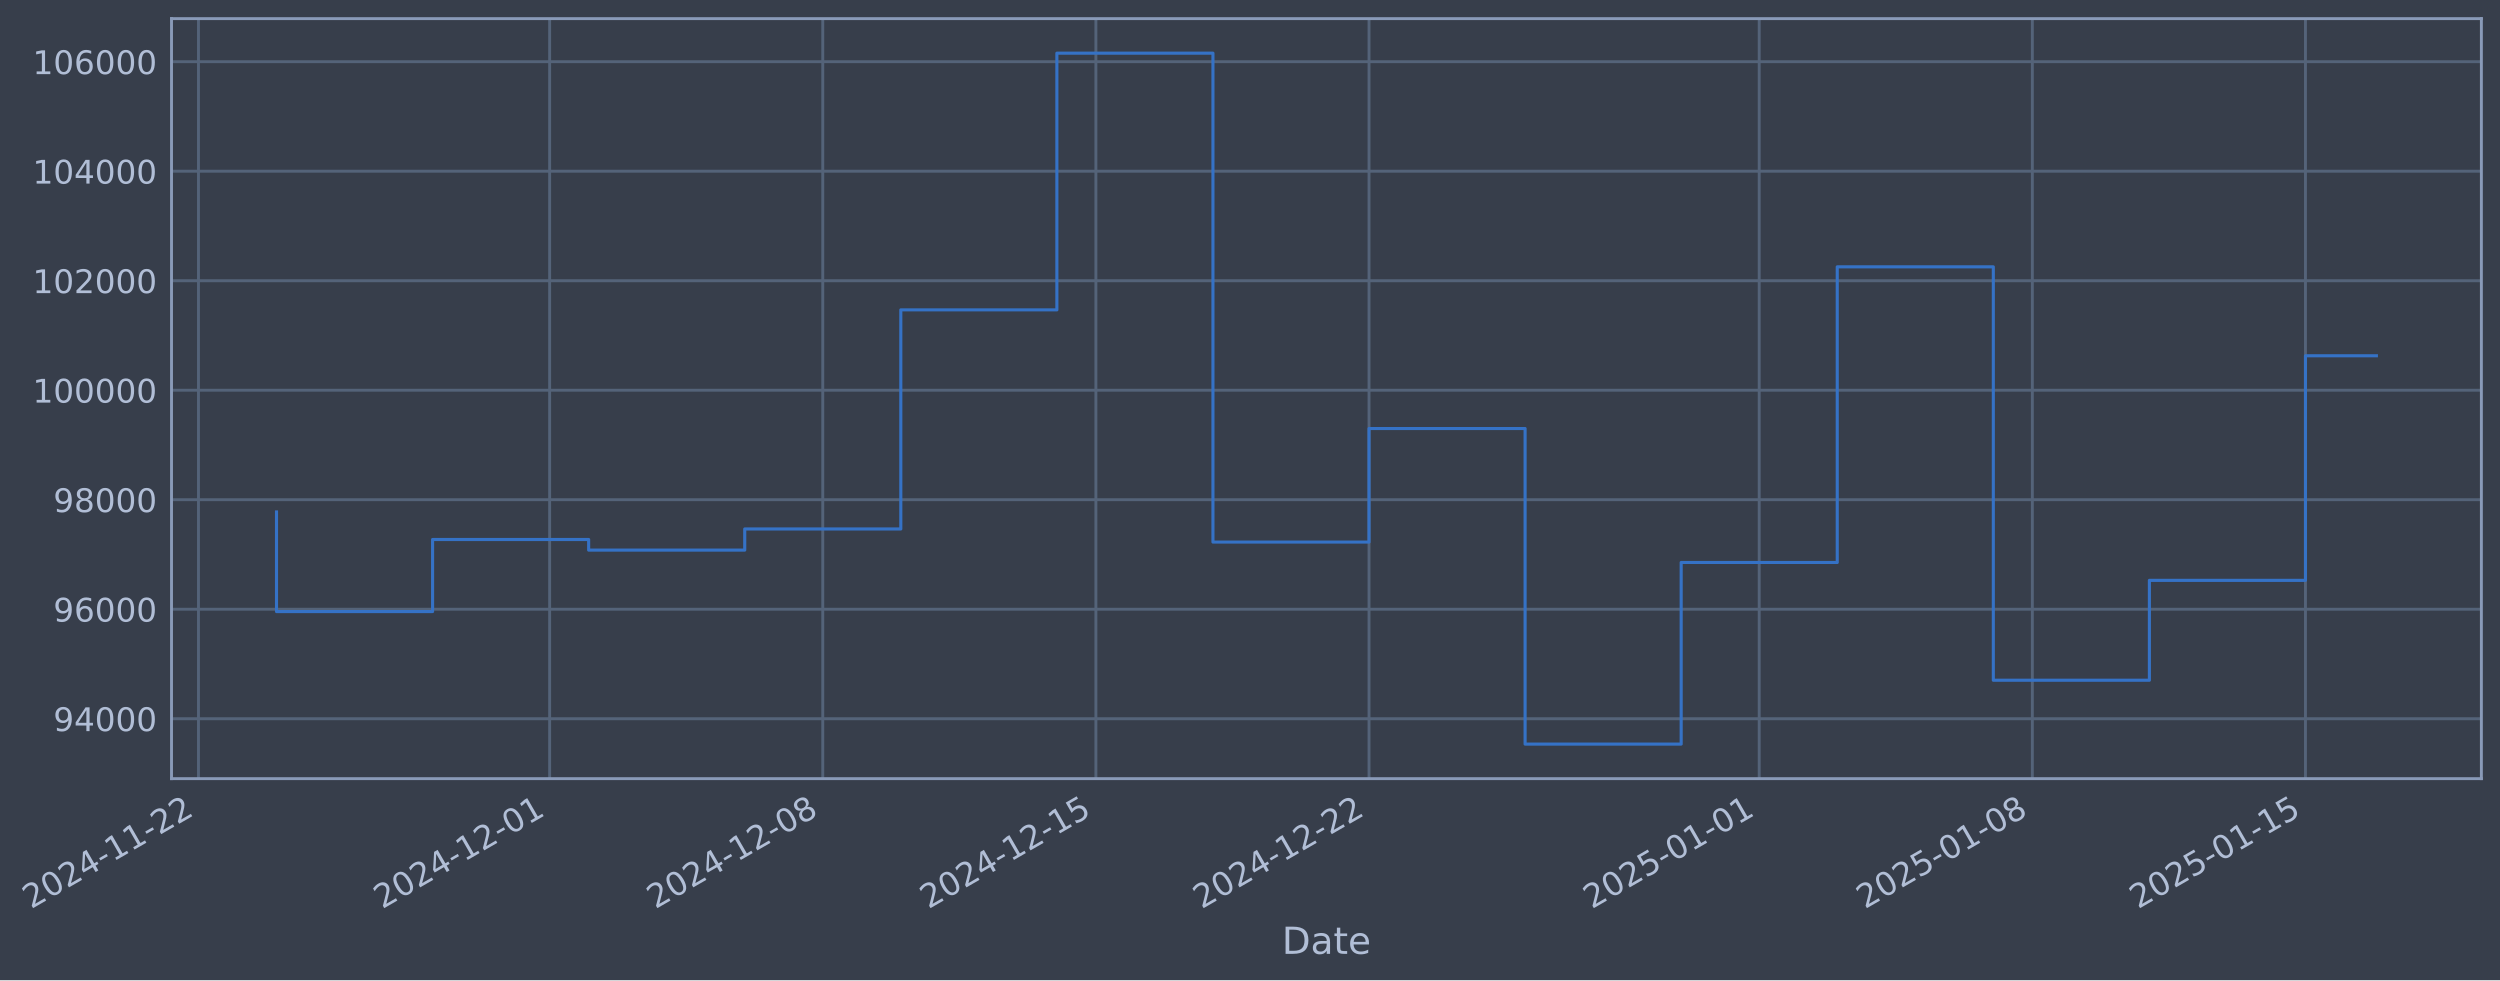
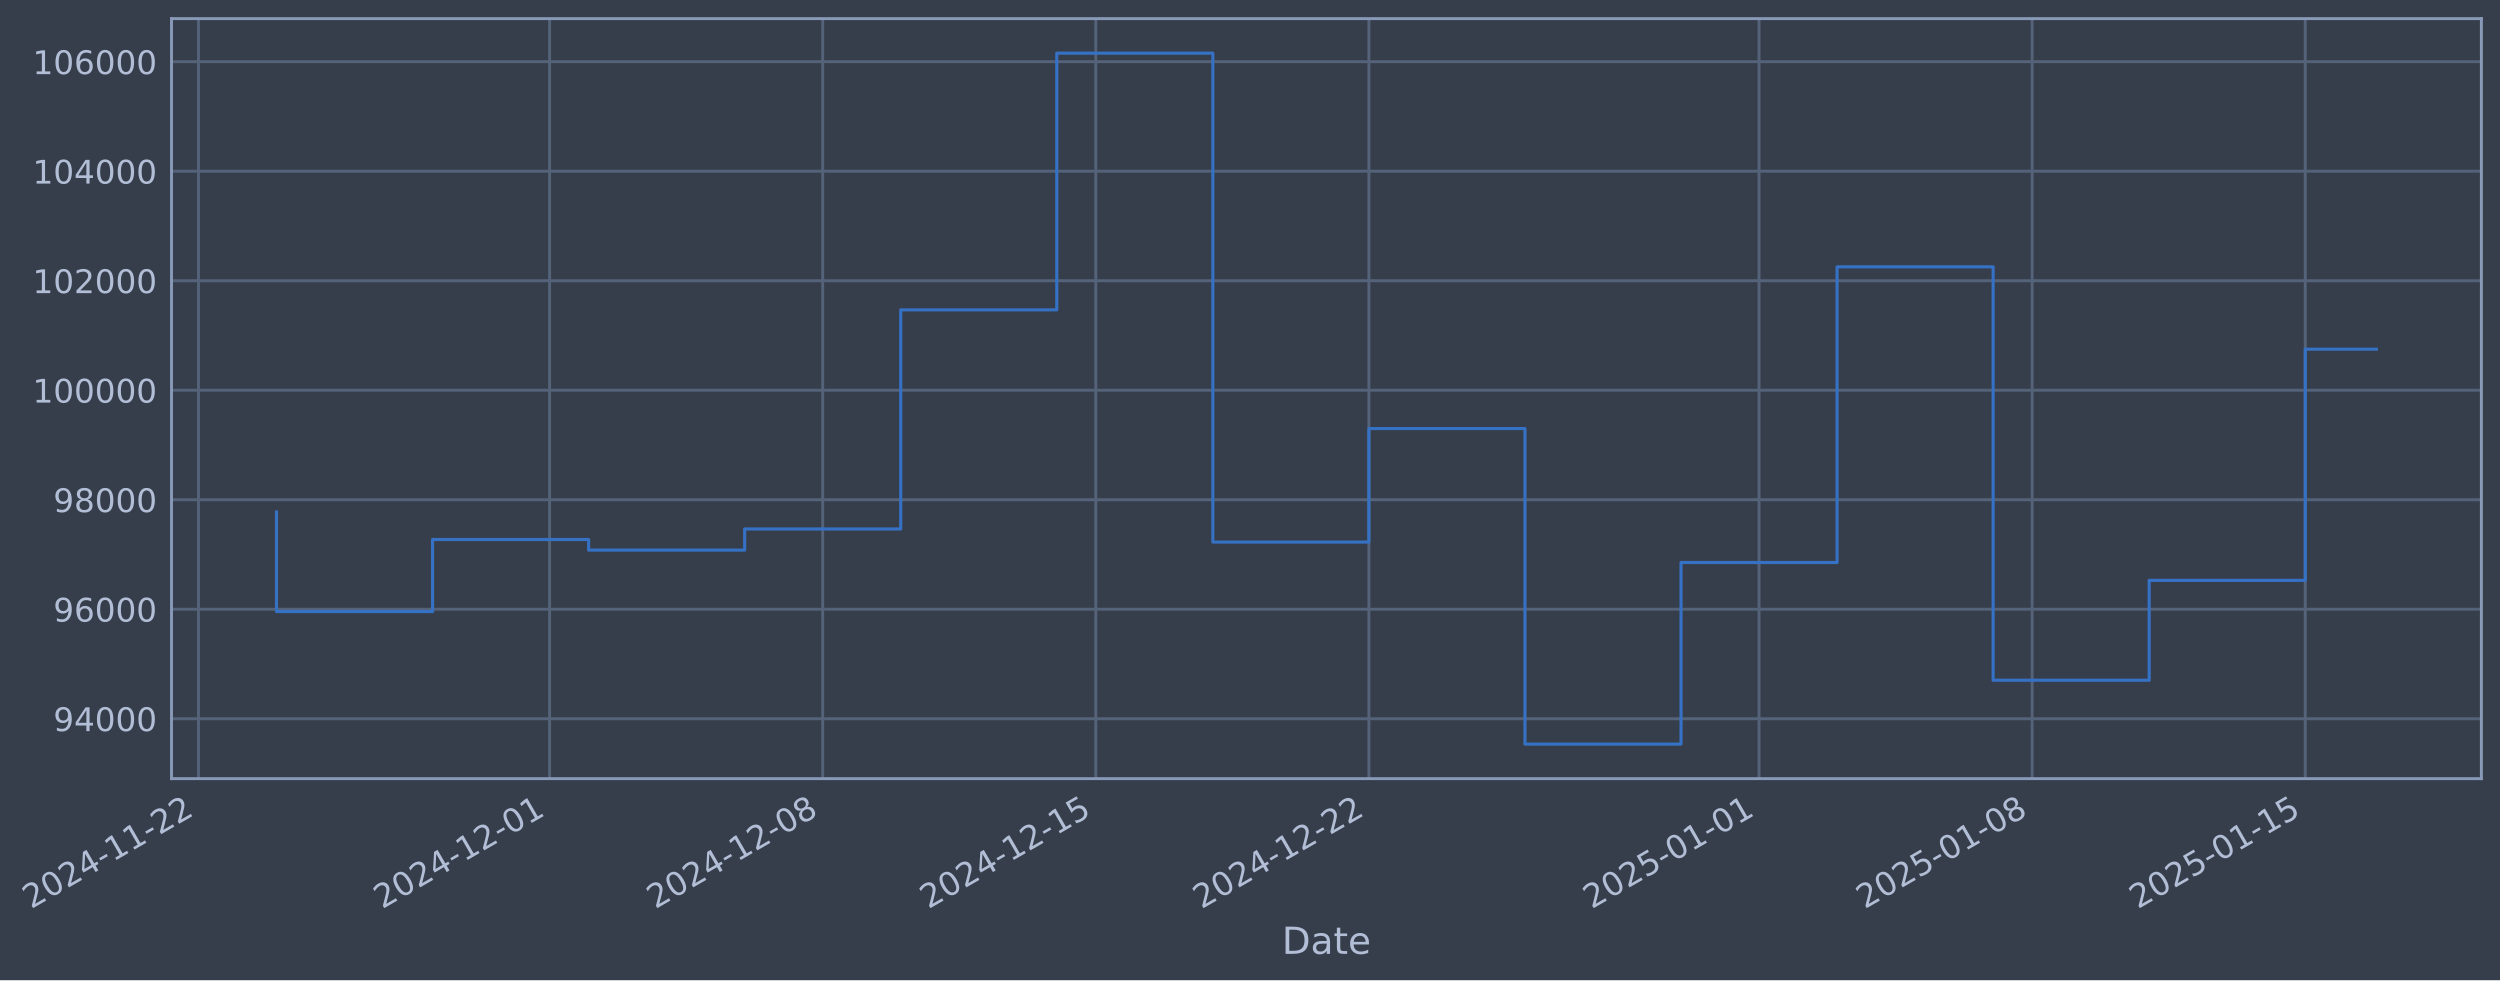
- <svg xmlns="http://www.w3.org/2000/svg" xmlns:xlink="http://www.w3.org/1999/xlink" width="966.293pt" height="378.87pt" viewBox="0 0 966.293 378.87" version="1.1">
+ <svg xmlns="http://www.w3.org/2000/svg" xmlns:xlink="http://www.w3.org/1999/xlink" width="966.29pt" height="378.87pt" viewBox="0 0 966.29 378.87" version="1.1">
  <defs>
    <style type="text/css">*{stroke-linejoin: round; stroke-linecap: butt}</style>
  </defs>
  <g id="figure_1">
    <g id="patch_1">
-       <path d="M 0 378.87  L 966.293 378.87  L 966.293 0  L 0 0  z " style="fill: #373e4b" />
+       <path d="M 0 378.87  L 966.29 378.87  L 966.29 0  L 0 0  z " style="fill: #373e4b" />
    </g>
    <g id="axes_1">
      <g id="patch_2">
-         <path d="M 66.293 300.96  L 959.093 300.96  L 959.093 7.2  L 66.293 7.2  z " style="fill: #373e4b" />
+         <path d="M 66.29 300.96  L 959.09 300.96  L 959.09 7.2  L 66.29 7.2  z " style="fill: #373e4b" />
      </g>
      <g id="matplotlib.axis_1">
        <g id="xtick_1">
          <g id="line2d_1">
-             <path d="M 76.713 300.96  L 76.713 7.2  " clip-path="url(#pc92a4e72fa)" style="fill: none; stroke: #546379; stroke-width: 1.12; stroke-linecap: square" />
+             <path d="M 76.713 300.96  L 76.713 7.2  " clip-path="url(#pb09e351d23)" style="fill: none; stroke: #546379; stroke-width: 1.12; stroke-linecap: square" />
          </g>
          <g id="line2d_2" />
          <g id="text_1">
            <g style="fill: #b1bed6" transform="translate(11.98702 351.4642) rotate(-30) scale(0.126 -0.126)">
              <defs>
                <path id="DejaVuSans-32" d="M 1228 531  L 3431 531  L 3431 0  L 469 0  L 469 531  Q 828 903 1448 1529  Q 2069 2156 2228 2338  Q 2531 2678 2651 2914  Q 2772 3150 2772 3378  Q 2772 3750 2511 3984  Q 2250 4219 1831 4219  Q 1534 4219 1204 4116  Q 875 4013 500 3803  L 500 4441  Q 881 4594 1212 4672  Q 1544 4750 1819 4750  Q 2544 4750 2975 4387  Q 3406 4025 3406 3419  Q 3406 3131 3298 2873  Q 3191 2616 2906 2266  Q 2828 2175 2409 1742  Q 1991 1309 1228 531  z " transform="scale(0.015625)" />
                <path id="DejaVuSans-30" d="M 2034 4250  Q 1547 4250 1301 3770  Q 1056 3291 1056 2328  Q 1056 1369 1301 889  Q 1547 409 2034 409  Q 2525 409 2770 889  Q 3016 1369 3016 2328  Q 3016 3291 2770 3770  Q 2525 4250 2034 4250  z M 2034 4750  Q 2819 4750 3233 4129  Q 3647 3509 3647 2328  Q 3647 1150 3233 529  Q 2819 -91 2034 -91  Q 1250 -91 836 529  Q 422 1150 422 2328  Q 422 3509 836 4129  Q 1250 4750 2034 4750  z " transform="scale(0.015625)" />
                <path id="DejaVuSans-34" d="M 2419 4116  L 825 1625  L 2419 1625  L 2419 4116  z M 2253 4666  L 3047 4666  L 3047 1625  L 3713 1625  L 3713 1100  L 3047 1100  L 3047 0  L 2419 0  L 2419 1100  L 313 1100  L 313 1709  L 2253 4666  z " transform="scale(0.015625)" />
                <path id="DejaVuSans-2d" d="M 313 2009  L 1997 2009  L 1997 1497  L 313 1497  L 313 2009  z " transform="scale(0.015625)" />
                <path id="DejaVuSans-31" d="M 794 531  L 1825 531  L 1825 4091  L 703 3866  L 703 4441  L 1819 4666  L 2450 4666  L 2450 531  L 3481 531  L 3481 0  L 794 0  L 794 531  z " transform="scale(0.015625)" />
              </defs>
              <use xlink:href="#DejaVuSans-32" />
              <use xlink:href="#DejaVuSans-30" transform="translate(63.62305 0)" />
              <use xlink:href="#DejaVuSans-32" transform="translate(127.2461 0)" />
              <use xlink:href="#DejaVuSans-34" transform="translate(190.8691 0)" />
              <use xlink:href="#DejaVuSans-2d" transform="translate(254.4922 0)" />
              <use xlink:href="#DejaVuSans-31" transform="translate(290.5762 0)" />
              <use xlink:href="#DejaVuSans-31" transform="translate(354.1992 0)" />
              <use xlink:href="#DejaVuSans-2d" transform="translate(417.8223 0)" />
              <use xlink:href="#DejaVuSans-32" transform="translate(453.9062 0)" />
              <use xlink:href="#DejaVuSans-32" transform="translate(517.5293 0)" />
            </g>
          </g>
        </g>
        <g id="xtick_2">
          <g id="line2d_3">
-             <path d="M 212.444 300.96  L 212.444 7.2  " clip-path="url(#pc92a4e72fa)" style="fill: none; stroke: #546379; stroke-width: 1.12; stroke-linecap: square" />
+             <path d="M 212.43 300.96  L 212.43 7.2  " clip-path="url(#pb09e351d23)" style="fill: none; stroke: #546379; stroke-width: 1.12; stroke-linecap: square" />
          </g>
          <g id="line2d_4" />
          <g id="text_2">
-             <g style="fill: #b1bed6" transform="translate(147.7185 351.4642) rotate(-30) scale(0.126 -0.126)">
+             <g style="fill: #b1bed6" transform="translate(147.7043 351.4642) rotate(-30) scale(0.126 -0.126)">
              <use xlink:href="#DejaVuSans-32" />
              <use xlink:href="#DejaVuSans-30" transform="translate(63.62305 0)" />
              <use xlink:href="#DejaVuSans-32" transform="translate(127.2461 0)" />
              <use xlink:href="#DejaVuSans-34" transform="translate(190.8691 0)" />
              <use xlink:href="#DejaVuSans-2d" transform="translate(254.4922 0)" />
              <use xlink:href="#DejaVuSans-31" transform="translate(290.5762 0)" />
              <use xlink:href="#DejaVuSans-32" transform="translate(354.1992 0)" />
              <use xlink:href="#DejaVuSans-2d" transform="translate(417.8223 0)" />
              <use xlink:href="#DejaVuSans-30" transform="translate(453.9062 0)" />
              <use xlink:href="#DejaVuSans-31" transform="translate(517.5293 0)" />
            </g>
          </g>
        </g>
        <g id="xtick_3">
          <g id="line2d_5">
-             <path d="M 318.013 300.96  L 318.013 7.2  " clip-path="url(#pc92a4e72fa)" style="fill: none; stroke: #546379; stroke-width: 1.12; stroke-linecap: square" />
+             <path d="M 317.988 300.96  L 317.988 7.2  " clip-path="url(#pb09e351d23)" style="fill: none; stroke: #546379; stroke-width: 1.12; stroke-linecap: square" />
          </g>
          <g id="line2d_6" />
          <g id="text_3">
-             <g style="fill: #b1bed6" transform="translate(253.2875 351.4642) rotate(-30) scale(0.126 -0.126)">
+             <g style="fill: #b1bed6" transform="translate(253.2622 351.4642) rotate(-30) scale(0.126 -0.126)">
              <defs>
                <path id="DejaVuSans-38" d="M 2034 2216  Q 1584 2216 1326 1975  Q 1069 1734 1069 1313  Q 1069 891 1326 650  Q 1584 409 2034 409  Q 2484 409 2743 651  Q 3003 894 3003 1313  Q 3003 1734 2745 1975  Q 2488 2216 2034 2216  z M 1403 2484  Q 997 2584 770 2862  Q 544 3141 544 3541  Q 544 4100 942 4425  Q 1341 4750 2034 4750  Q 2731 4750 3128 4425  Q 3525 4100 3525 3541  Q 3525 3141 3298 2862  Q 3072 2584 2669 2484  Q 3125 2378 3379 2068  Q 3634 1759 3634 1313  Q 3634 634 3220 271  Q 2806 -91 2034 -91  Q 1263 -91 848 271  Q 434 634 434 1313  Q 434 1759 690 2068  Q 947 2378 1403 2484  z M 1172 3481  Q 1172 3119 1398 2916  Q 1625 2713 2034 2713  Q 2441 2713 2670 2916  Q 2900 3119 2900 3481  Q 2900 3844 2670 4047  Q 2441 4250 2034 4250  Q 1625 4250 1398 4047  Q 1172 3844 1172 3481  z " transform="scale(0.015625)" />
              </defs>
              <use xlink:href="#DejaVuSans-32" />
              <use xlink:href="#DejaVuSans-30" transform="translate(63.62305 0)" />
              <use xlink:href="#DejaVuSans-32" transform="translate(127.2461 0)" />
              <use xlink:href="#DejaVuSans-34" transform="translate(190.8691 0)" />
              <use xlink:href="#DejaVuSans-2d" transform="translate(254.4922 0)" />
              <use xlink:href="#DejaVuSans-31" transform="translate(290.5762 0)" />
              <use xlink:href="#DejaVuSans-32" transform="translate(354.1992 0)" />
              <use xlink:href="#DejaVuSans-2d" transform="translate(417.8223 0)" />
              <use xlink:href="#DejaVuSans-30" transform="translate(453.9062 0)" />
              <use xlink:href="#DejaVuSans-38" transform="translate(517.5293 0)" />
            </g>
          </g>
        </g>
        <g id="xtick_4">
          <g id="line2d_7">
-             <path d="M 423.582 300.96  L 423.582 7.2  " clip-path="url(#pc92a4e72fa)" style="fill: none; stroke: #546379; stroke-width: 1.12; stroke-linecap: square" />
+             <path d="M 423.546 300.96  L 423.546 7.2  " clip-path="url(#pb09e351d23)" style="fill: none; stroke: #546379; stroke-width: 1.12; stroke-linecap: square" />
          </g>
          <g id="line2d_8" />
          <g id="text_4">
-             <g style="fill: #b1bed6" transform="translate(358.8564 351.4642) rotate(-30) scale(0.126 -0.126)">
+             <g style="fill: #b1bed6" transform="translate(358.82 351.4642) rotate(-30) scale(0.126 -0.126)">
              <defs>
                <path id="DejaVuSans-35" d="M 691 4666  L 3169 4666  L 3169 4134  L 1269 4134  L 1269 2991  Q 1406 3038 1543 3061  Q 1681 3084 1819 3084  Q 2600 3084 3056 2656  Q 3513 2228 3513 1497  Q 3513 744 3044 326  Q 2575 -91 1722 -91  Q 1428 -91 1123 -41  Q 819 9 494 109  L 494 744  Q 775 591 1075 516  Q 1375 441 1709 441  Q 2250 441 2565 725  Q 2881 1009 2881 1497  Q 2881 1984 2565 2268  Q 2250 2553 1709 2553  Q 1456 2553 1204 2497  Q 953 2441 691 2322  L 691 4666  z " transform="scale(0.015625)" />
              </defs>
              <use xlink:href="#DejaVuSans-32" />
              <use xlink:href="#DejaVuSans-30" transform="translate(63.62305 0)" />
              <use xlink:href="#DejaVuSans-32" transform="translate(127.2461 0)" />
              <use xlink:href="#DejaVuSans-34" transform="translate(190.8691 0)" />
              <use xlink:href="#DejaVuSans-2d" transform="translate(254.4922 0)" />
              <use xlink:href="#DejaVuSans-31" transform="translate(290.5762 0)" />
              <use xlink:href="#DejaVuSans-32" transform="translate(354.1992 0)" />
              <use xlink:href="#DejaVuSans-2d" transform="translate(417.8223 0)" />
              <use xlink:href="#DejaVuSans-31" transform="translate(453.9062 0)" />
              <use xlink:href="#DejaVuSans-35" transform="translate(517.5293 0)" />
            </g>
          </g>
        </g>
        <g id="xtick_5">
          <g id="line2d_9">
-             <path d="M 529.151 300.96  L 529.151 7.2  " clip-path="url(#pc92a4e72fa)" style="fill: none; stroke: #546379; stroke-width: 1.12; stroke-linecap: square" />
+             <path d="M 529.103 300.96  L 529.103 7.2  " clip-path="url(#pb09e351d23)" style="fill: none; stroke: #546379; stroke-width: 1.12; stroke-linecap: square" />
          </g>
          <g id="line2d_10" />
          <g id="text_5">
-             <g style="fill: #b1bed6" transform="translate(464.4254 351.4642) rotate(-30) scale(0.126 -0.126)">
+             <g style="fill: #b1bed6" transform="translate(464.3779 351.4642) rotate(-30) scale(0.126 -0.126)">
              <use xlink:href="#DejaVuSans-32" />
              <use xlink:href="#DejaVuSans-30" transform="translate(63.62305 0)" />
              <use xlink:href="#DejaVuSans-32" transform="translate(127.2461 0)" />
              <use xlink:href="#DejaVuSans-34" transform="translate(190.8691 0)" />
              <use xlink:href="#DejaVuSans-2d" transform="translate(254.4922 0)" />
              <use xlink:href="#DejaVuSans-31" transform="translate(290.5762 0)" />
              <use xlink:href="#DejaVuSans-32" transform="translate(354.1992 0)" />
              <use xlink:href="#DejaVuSans-2d" transform="translate(417.8223 0)" />
              <use xlink:href="#DejaVuSans-32" transform="translate(453.9062 0)" />
              <use xlink:href="#DejaVuSans-32" transform="translate(517.5293 0)" />
            </g>
          </g>
        </g>
        <g id="xtick_6">
          <g id="line2d_11">
-             <path d="M 679.964 300.96  L 679.964 7.2  " clip-path="url(#pc92a4e72fa)" style="fill: none; stroke: #546379; stroke-width: 1.12; stroke-linecap: square" />
+             <path d="M 679.9 300.96  L 679.9 7.2  " clip-path="url(#pb09e351d23)" style="fill: none; stroke: #546379; stroke-width: 1.12; stroke-linecap: square" />
          </g>
          <g id="line2d_12" />
          <g id="text_6">
-             <g style="fill: #b1bed6" transform="translate(615.2382 351.4642) rotate(-30) scale(0.126 -0.126)">
+             <g style="fill: #b1bed6" transform="translate(615.1749 351.4642) rotate(-30) scale(0.126 -0.126)">
              <use xlink:href="#DejaVuSans-32" />
              <use xlink:href="#DejaVuSans-30" transform="translate(63.62305 0)" />
              <use xlink:href="#DejaVuSans-32" transform="translate(127.2461 0)" />
              <use xlink:href="#DejaVuSans-35" transform="translate(190.8691 0)" />
              <use xlink:href="#DejaVuSans-2d" transform="translate(254.4922 0)" />
              <use xlink:href="#DejaVuSans-30" transform="translate(290.5762 0)" />
              <use xlink:href="#DejaVuSans-31" transform="translate(354.1992 0)" />
              <use xlink:href="#DejaVuSans-2d" transform="translate(417.8223 0)" />
              <use xlink:href="#DejaVuSans-30" transform="translate(453.9062 0)" />
              <use xlink:href="#DejaVuSans-31" transform="translate(517.5293 0)" />
            </g>
          </g>
        </g>
        <g id="xtick_7">
          <g id="line2d_13">
-             <path d="M 785.533 300.96  L 785.533 7.2  " clip-path="url(#pc92a4e72fa)" style="fill: none; stroke: #546379; stroke-width: 1.12; stroke-linecap: square" />
+             <path d="M 785.458 300.96  L 785.458 7.2  " clip-path="url(#pb09e351d23)" style="fill: none; stroke: #546379; stroke-width: 1.12; stroke-linecap: square" />
          </g>
          <g id="line2d_14" />
          <g id="text_7">
-             <g style="fill: #b1bed6" transform="translate(720.8071 351.4642) rotate(-30) scale(0.126 -0.126)">
+             <g style="fill: #b1bed6" transform="translate(720.7327 351.4642) rotate(-30) scale(0.126 -0.126)">
              <use xlink:href="#DejaVuSans-32" />
              <use xlink:href="#DejaVuSans-30" transform="translate(63.62305 0)" />
              <use xlink:href="#DejaVuSans-32" transform="translate(127.2461 0)" />
              <use xlink:href="#DejaVuSans-35" transform="translate(190.8691 0)" />
              <use xlink:href="#DejaVuSans-2d" transform="translate(254.4922 0)" />
              <use xlink:href="#DejaVuSans-30" transform="translate(290.5762 0)" />
              <use xlink:href="#DejaVuSans-31" transform="translate(354.1992 0)" />
              <use xlink:href="#DejaVuSans-2d" transform="translate(417.8223 0)" />
              <use xlink:href="#DejaVuSans-30" transform="translate(453.9062 0)" />
              <use xlink:href="#DejaVuSans-38" transform="translate(517.5293 0)" />
            </g>
          </g>
        </g>
        <g id="xtick_8">
          <g id="line2d_15">
-             <path d="M 891.102 300.96  L 891.102 7.2  " clip-path="url(#pc92a4e72fa)" style="fill: none; stroke: #546379; stroke-width: 1.12; stroke-linecap: square" />
+             <path d="M 891.016 300.96  L 891.016 7.2  " clip-path="url(#pb09e351d23)" style="fill: none; stroke: #546379; stroke-width: 1.12; stroke-linecap: square" />
          </g>
          <g id="line2d_16" />
          <g id="text_8">
-             <g style="fill: #b1bed6" transform="translate(826.3761 351.4642) rotate(-30) scale(0.126 -0.126)">
+             <g style="fill: #b1bed6" transform="translate(826.2906 351.4642) rotate(-30) scale(0.126 -0.126)">
              <use xlink:href="#DejaVuSans-32" />
              <use xlink:href="#DejaVuSans-30" transform="translate(63.62305 0)" />
              <use xlink:href="#DejaVuSans-32" transform="translate(127.2461 0)" />
              <use xlink:href="#DejaVuSans-35" transform="translate(190.8691 0)" />
              <use xlink:href="#DejaVuSans-2d" transform="translate(254.4922 0)" />
              <use xlink:href="#DejaVuSans-30" transform="translate(290.5762 0)" />
              <use xlink:href="#DejaVuSans-31" transform="translate(354.1992 0)" />
              <use xlink:href="#DejaVuSans-2d" transform="translate(417.8223 0)" />
              <use xlink:href="#DejaVuSans-31" transform="translate(453.9062 0)" />
              <use xlink:href="#DejaVuSans-35" transform="translate(517.5293 0)" />
            </g>
          </g>
        </g>
        <g id="text_9">
-           <g style="fill: #b1bed6" transform="translate(495.4841 368.6753) scale(0.144 -0.144)">
+           <g style="fill: #b1bed6" transform="translate(495.481 368.6753) scale(0.144 -0.144)">
            <defs>
              <path id="DejaVuSans-44" d="M 1259 4147  L 1259 519  L 2022 519  Q 2988 519 3436 956  Q 3884 1394 3884 2338  Q 3884 3275 3436 3711  Q 2988 4147 2022 4147  L 1259 4147  z M 628 4666  L 1925 4666  Q 3281 4666 3915 4102  Q 4550 3538 4550 2338  Q 4550 1131 3912 565  Q 3275 0 1925 0  L 628 0  L 628 4666  z " transform="scale(0.015625)" />
              <path id="DejaVuSans-61" d="M 2194 1759  Q 1497 1759 1228 1600  Q 959 1441 959 1056  Q 959 750 1161 570  Q 1363 391 1709 391  Q 2188 391 2477 730  Q 2766 1069 2766 1631  L 2766 1759  L 2194 1759  z M 3341 1997  L 3341 0  L 2766 0  L 2766 531  Q 2569 213 2275 61  Q 1981 -91 1556 -91  Q 1019 -91 701 211  Q 384 513 384 1019  Q 384 1609 779 1909  Q 1175 2209 1959 2209  L 2766 2209  L 2766 2266  Q 2766 2663 2505 2880  Q 2244 3097 1772 3097  Q 1472 3097 1187 3025  Q 903 2953 641 2809  L 641 3341  Q 956 3463 1253 3523  Q 1550 3584 1831 3584  Q 2591 3584 2966 3190  Q 3341 2797 3341 1997  z " transform="scale(0.015625)" />
              <path id="DejaVuSans-74" d="M 1172 4494  L 1172 3500  L 2356 3500  L 2356 3053  L 1172 3053  L 1172 1153  Q 1172 725 1289 603  Q 1406 481 1766 481  L 2356 481  L 2356 0  L 1766 0  Q 1100 0 847 248  Q 594 497 594 1153  L 594 3053  L 172 3053  L 172 3500  L 594 3500  L 594 4494  L 1172 4494  z " transform="scale(0.015625)" />
              <path id="DejaVuSans-65" d="M 3597 1894  L 3597 1613  L 953 1613  Q 991 1019 1311 708  Q 1631 397 2203 397  Q 2534 397 2845 478  Q 3156 559 3463 722  L 3463 178  Q 3153 47 2828 -22  Q 2503 -91 2169 -91  Q 1331 -91 842 396  Q 353 884 353 1716  Q 353 2575 817 3079  Q 1281 3584 2069 3584  Q 2775 3584 3186 3129  Q 3597 2675 3597 1894  z M 3022 2063  Q 3016 2534 2758 2815  Q 2500 3097 2075 3097  Q 1594 3097 1305 2825  Q 1016 2553 972 2059  L 3022 2063  z " transform="scale(0.015625)" />
            </defs>
            <use xlink:href="#DejaVuSans-44" />
            <use xlink:href="#DejaVuSans-61" transform="translate(77.00195 0)" />
            <use xlink:href="#DejaVuSans-74" transform="translate(138.2812 0)" />
            <use xlink:href="#DejaVuSans-65" transform="translate(177.4902 0)" />
          </g>
        </g>
      </g>
      <g id="matplotlib.axis_2">
        <g id="ytick_1">
          <g id="line2d_17">
-             <path d="M 66.293 277.797  L 959.093 277.797  " clip-path="url(#pc92a4e72fa)" style="fill: none; stroke: #546379; stroke-width: 1.12; stroke-linecap: square" />
+             <path d="M 66.29 277.797  L 959.09 277.797  " clip-path="url(#pb09e351d23)" style="fill: none; stroke: #546379; stroke-width: 1.12; stroke-linecap: square" />
          </g>
          <g id="line2d_18" />
          <g id="text_10">
-             <g style="fill: #b1bed6" transform="translate(20.60951 282.5841) scale(0.126 -0.126)">
+             <g style="fill: #b1bed6" transform="translate(20.60635 282.5841) scale(0.126 -0.126)">
              <defs>
                <path id="DejaVuSans-39" d="M 703 97  L 703 672  Q 941 559 1184 500  Q 1428 441 1663 441  Q 2288 441 2617 861  Q 2947 1281 2994 2138  Q 2813 1869 2534 1725  Q 2256 1581 1919 1581  Q 1219 1581 811 2004  Q 403 2428 403 3163  Q 403 3881 828 4315  Q 1253 4750 1959 4750  Q 2769 4750 3195 4129  Q 3622 3509 3622 2328  Q 3622 1225 3098 567  Q 2575 -91 1691 -91  Q 1453 -91 1209 -44  Q 966 3 703 97  z M 1959 2075  Q 2384 2075 2632 2365  Q 2881 2656 2881 3163  Q 2881 3666 2632 3958  Q 2384 4250 1959 4250  Q 1534 4250 1286 3958  Q 1038 3666 1038 3163  Q 1038 2656 1286 2365  Q 1534 2075 1959 2075  z " transform="scale(0.015625)" />
              </defs>
              <use xlink:href="#DejaVuSans-39" />
              <use xlink:href="#DejaVuSans-34" transform="translate(63.62305 0)" />
              <use xlink:href="#DejaVuSans-30" transform="translate(127.2461 0)" />
              <use xlink:href="#DejaVuSans-30" transform="translate(190.8691 0)" />
              <use xlink:href="#DejaVuSans-30" transform="translate(254.4922 0)" />
            </g>
          </g>
        </g>
        <g id="ytick_2">
          <g id="line2d_19">
-             <path d="M 66.293 235.473  L 959.093 235.473  " clip-path="url(#pc92a4e72fa)" style="fill: none; stroke: #546379; stroke-width: 1.12; stroke-linecap: square" />
+             <path d="M 66.29 235.473  L 959.09 235.473  " clip-path="url(#pb09e351d23)" style="fill: none; stroke: #546379; stroke-width: 1.12; stroke-linecap: square" />
          </g>
          <g id="line2d_20" />
          <g id="text_11">
-             <g style="fill: #b1bed6" transform="translate(20.60951 240.2602) scale(0.126 -0.126)">
+             <g style="fill: #b1bed6" transform="translate(20.60635 240.2602) scale(0.126 -0.126)">
              <defs>
                <path id="DejaVuSans-36" d="M 2113 2584  Q 1688 2584 1439 2293  Q 1191 2003 1191 1497  Q 1191 994 1439 701  Q 1688 409 2113 409  Q 2538 409 2786 701  Q 3034 994 3034 1497  Q 3034 2003 2786 2293  Q 2538 2584 2113 2584  z M 3366 4563  L 3366 3988  Q 3128 4100 2886 4159  Q 2644 4219 2406 4219  Q 1781 4219 1451 3797  Q 1122 3375 1075 2522  Q 1259 2794 1537 2939  Q 1816 3084 2150 3084  Q 2853 3084 3261 2657  Q 3669 2231 3669 1497  Q 3669 778 3244 343  Q 2819 -91 2113 -91  Q 1303 -91 875 529  Q 447 1150 447 2328  Q 447 3434 972 4092  Q 1497 4750 2381 4750  Q 2619 4750 2861 4703  Q 3103 4656 3366 4563  z " transform="scale(0.015625)" />
              </defs>
              <use xlink:href="#DejaVuSans-39" />
              <use xlink:href="#DejaVuSans-36" transform="translate(63.62305 0)" />
              <use xlink:href="#DejaVuSans-30" transform="translate(127.2461 0)" />
              <use xlink:href="#DejaVuSans-30" transform="translate(190.8691 0)" />
              <use xlink:href="#DejaVuSans-30" transform="translate(254.4922 0)" />
            </g>
          </g>
        </g>
        <g id="ytick_3">
          <g id="line2d_21">
-             <path d="M 66.293 193.149  L 959.093 193.149  " clip-path="url(#pc92a4e72fa)" style="fill: none; stroke: #546379; stroke-width: 1.12; stroke-linecap: square" />
+             <path d="M 66.29 193.149  L 959.09 193.149  " clip-path="url(#pb09e351d23)" style="fill: none; stroke: #546379; stroke-width: 1.12; stroke-linecap: square" />
          </g>
          <g id="line2d_22" />
          <g id="text_12">
-             <g style="fill: #b1bed6" transform="translate(20.60951 197.9364) scale(0.126 -0.126)">
+             <g style="fill: #b1bed6" transform="translate(20.60635 197.9364) scale(0.126 -0.126)">
              <use xlink:href="#DejaVuSans-39" />
              <use xlink:href="#DejaVuSans-38" transform="translate(63.62305 0)" />
              <use xlink:href="#DejaVuSans-30" transform="translate(127.2461 0)" />
              <use xlink:href="#DejaVuSans-30" transform="translate(190.8691 0)" />
              <use xlink:href="#DejaVuSans-30" transform="translate(254.4922 0)" />
            </g>
          </g>
        </g>
        <g id="ytick_4">
          <g id="line2d_23">
-             <path d="M 66.293 150.826  L 959.093 150.826  " clip-path="url(#pc92a4e72fa)" style="fill: none; stroke: #546379; stroke-width: 1.12; stroke-linecap: square" />
+             <path d="M 66.29 150.826  L 959.09 150.826  " clip-path="url(#pb09e351d23)" style="fill: none; stroke: #546379; stroke-width: 1.12; stroke-linecap: square" />
          </g>
          <g id="line2d_24" />
          <g id="text_13">
-             <g style="fill: #b1bed6" transform="translate(12.59276 155.6126) scale(0.126 -0.126)">
+             <g style="fill: #b1bed6" transform="translate(12.5896 155.6126) scale(0.126 -0.126)">
              <use xlink:href="#DejaVuSans-31" />
              <use xlink:href="#DejaVuSans-30" transform="translate(63.62305 0)" />
              <use xlink:href="#DejaVuSans-30" transform="translate(127.2461 0)" />
              <use xlink:href="#DejaVuSans-30" transform="translate(190.8691 0)" />
              <use xlink:href="#DejaVuSans-30" transform="translate(254.4922 0)" />
              <use xlink:href="#DejaVuSans-30" transform="translate(318.1152 0)" />
            </g>
          </g>
        </g>
        <g id="ytick_5">
          <g id="line2d_25">
-             <path d="M 66.293 108.502  L 959.093 108.502  " clip-path="url(#pc92a4e72fa)" style="fill: none; stroke: #546379; stroke-width: 1.12; stroke-linecap: square" />
+             <path d="M 66.29 108.502  L 959.09 108.502  " clip-path="url(#pb09e351d23)" style="fill: none; stroke: #546379; stroke-width: 1.12; stroke-linecap: square" />
          </g>
          <g id="line2d_26" />
          <g id="text_14">
-             <g style="fill: #b1bed6" transform="translate(12.59276 113.2888) scale(0.126 -0.126)">
+             <g style="fill: #b1bed6" transform="translate(12.5896 113.2888) scale(0.126 -0.126)">
              <use xlink:href="#DejaVuSans-31" />
              <use xlink:href="#DejaVuSans-30" transform="translate(63.62305 0)" />
              <use xlink:href="#DejaVuSans-32" transform="translate(127.2461 0)" />
              <use xlink:href="#DejaVuSans-30" transform="translate(190.8691 0)" />
              <use xlink:href="#DejaVuSans-30" transform="translate(254.4922 0)" />
              <use xlink:href="#DejaVuSans-30" transform="translate(318.1152 0)" />
            </g>
          </g>
        </g>
        <g id="ytick_6">
          <g id="line2d_27">
-             <path d="M 66.293 66.178  L 959.093 66.178  " clip-path="url(#pc92a4e72fa)" style="fill: none; stroke: #546379; stroke-width: 1.12; stroke-linecap: square" />
+             <path d="M 66.29 66.178  L 959.09 66.178  " clip-path="url(#pb09e351d23)" style="fill: none; stroke: #546379; stroke-width: 1.12; stroke-linecap: square" />
          </g>
          <g id="line2d_28" />
          <g id="text_15">
-             <g style="fill: #b1bed6" transform="translate(12.59276 70.96502) scale(0.126 -0.126)">
+             <g style="fill: #b1bed6" transform="translate(12.5896 70.96502) scale(0.126 -0.126)">
              <use xlink:href="#DejaVuSans-31" />
              <use xlink:href="#DejaVuSans-30" transform="translate(63.62305 0)" />
              <use xlink:href="#DejaVuSans-34" transform="translate(127.2461 0)" />
              <use xlink:href="#DejaVuSans-30" transform="translate(190.8691 0)" />
              <use xlink:href="#DejaVuSans-30" transform="translate(254.4922 0)" />
              <use xlink:href="#DejaVuSans-30" transform="translate(318.1152 0)" />
            </g>
          </g>
        </g>
        <g id="ytick_7">
          <g id="line2d_29">
-             <path d="M 66.293 23.854  L 959.093 23.854  " clip-path="url(#pc92a4e72fa)" style="fill: none; stroke: #546379; stroke-width: 1.12; stroke-linecap: square" />
+             <path d="M 66.29 23.854  L 959.09 23.854  " clip-path="url(#pb09e351d23)" style="fill: none; stroke: #546379; stroke-width: 1.12; stroke-linecap: square" />
          </g>
          <g id="line2d_30" />
          <g id="text_16">
-             <g style="fill: #b1bed6" transform="translate(12.59276 28.64121) scale(0.126 -0.126)">
+             <g style="fill: #b1bed6" transform="translate(12.5896 28.64121) scale(0.126 -0.126)">
              <use xlink:href="#DejaVuSans-31" />
              <use xlink:href="#DejaVuSans-30" transform="translate(63.62305 0)" />
              <use xlink:href="#DejaVuSans-36" transform="translate(127.2461 0)" />
              <use xlink:href="#DejaVuSans-30" transform="translate(190.8691 0)" />
              <use xlink:href="#DejaVuSans-30" transform="translate(254.4922 0)" />
              <use xlink:href="#DejaVuSans-30" transform="translate(318.1152 0)" />
            </g>
          </g>
        </g>
      </g>
      <g id="line2d_31">
-         <path d="M 106.875 197.87  L 106.875 236.383  L 167.2 236.383  L 167.2 208.521  L 227.525 208.521  L 227.525 212.628  L 287.85 212.628  L 287.85 204.459  L 348.176 204.459  L 348.176 119.77  L 408.501 119.77  L 408.501 20.553  L 468.826 20.553  L 468.826 209.517  L 529.151 209.517  L 529.151 165.636  L 589.476 165.636  L 589.476 287.607  L 649.801 287.607  L 649.801 217.409  L 710.126 217.409  L 710.126 103.141  L 770.451 103.141  L 770.451 262.927  L 830.776 262.927  L 830.776 224.318  L 891.102 224.318  L 891.102 137.506  L 918.511 137.506  " clip-path="url(#pc92a4e72fa)" style="fill: none; stroke: #3572c6; stroke-width: 1.2; stroke-linecap: square" />
+         <path d="M 106.872 197.87  L 106.872 236.383  L 167.191 236.383  L 167.191 208.521  L 227.509 208.521  L 227.509 212.628  L 287.828 212.628  L 287.828 204.459  L 348.147 204.459  L 348.147 119.77  L 408.466 119.77  L 408.466 20.553  L 468.785 20.553  L 468.785 209.517  L 529.103 209.517  L 529.103 165.636  L 589.422 165.636  L 589.422 287.607  L 649.741 287.607  L 649.741 217.409  L 710.06 217.409  L 710.06 103.141  L 770.379 103.141  L 770.379 262.927  L 830.697 262.927  L 830.697 224.318  L 891.016 224.318  L 891.016 134.969  L 918.508 134.969  " clip-path="url(#pb09e351d23)" style="fill: none; stroke: #3572c6; stroke-width: 1.2; stroke-linecap: square" />
      </g>
      <g id="patch_3">
-         <path d="M 66.293 300.96  L 66.293 7.2  " style="fill: none; stroke: #899ab8; stroke-width: 1.12; stroke-linejoin: miter; stroke-linecap: square" />
+         <path d="M 66.29 300.96  L 66.29 7.2  " style="fill: none; stroke: #899ab8; stroke-width: 1.12; stroke-linejoin: miter; stroke-linecap: square" />
      </g>
      <g id="patch_4">
-         <path d="M 959.093 300.96  L 959.093 7.2  " style="fill: none; stroke: #899ab8; stroke-width: 1.12; stroke-linejoin: miter; stroke-linecap: square" />
+         <path d="M 959.09 300.96  L 959.09 7.2  " style="fill: none; stroke: #899ab8; stroke-width: 1.12; stroke-linejoin: miter; stroke-linecap: square" />
      </g>
      <g id="patch_5">
-         <path d="M 66.293 300.96  L 959.093 300.96  " style="fill: none; stroke: #899ab8; stroke-width: 1.12; stroke-linejoin: miter; stroke-linecap: square" />
+         <path d="M 66.29 300.96  L 959.09 300.96  " style="fill: none; stroke: #899ab8; stroke-width: 1.12; stroke-linejoin: miter; stroke-linecap: square" />
      </g>
      <g id="patch_6">
-         <path d="M 66.293 7.2  L 959.093 7.2  " style="fill: none; stroke: #899ab8; stroke-width: 1.12; stroke-linejoin: miter; stroke-linecap: square" />
+         <path d="M 66.29 7.2  L 959.09 7.2  " style="fill: none; stroke: #899ab8; stroke-width: 1.12; stroke-linejoin: miter; stroke-linecap: square" />
      </g>
    </g>
  </g>
  <defs>
-     <clipPath id="pc92a4e72fa">
-       <rect x="66.293" y="7.2" width="892.8" height="293.76" />
+     <clipPath id="pb09e351d23">
+       <rect x="66.29" y="7.2" width="892.8" height="293.76" />
    </clipPath>
  </defs>
</svg>
